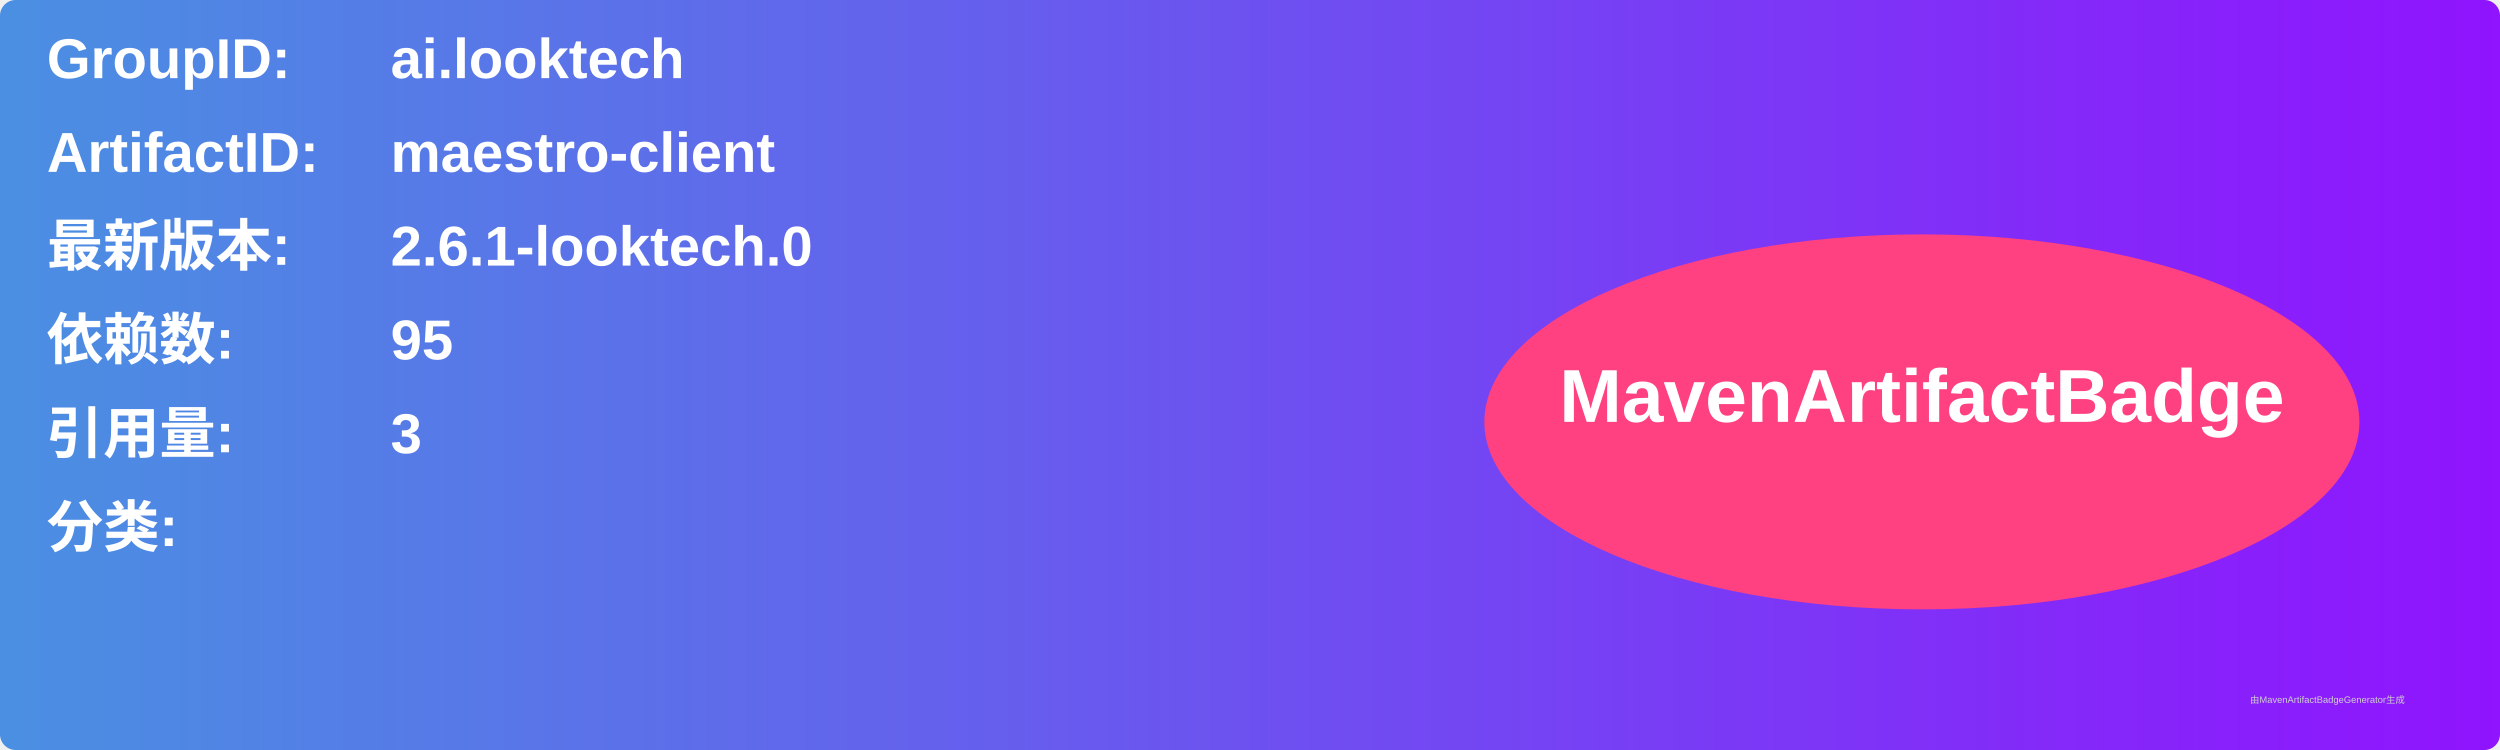
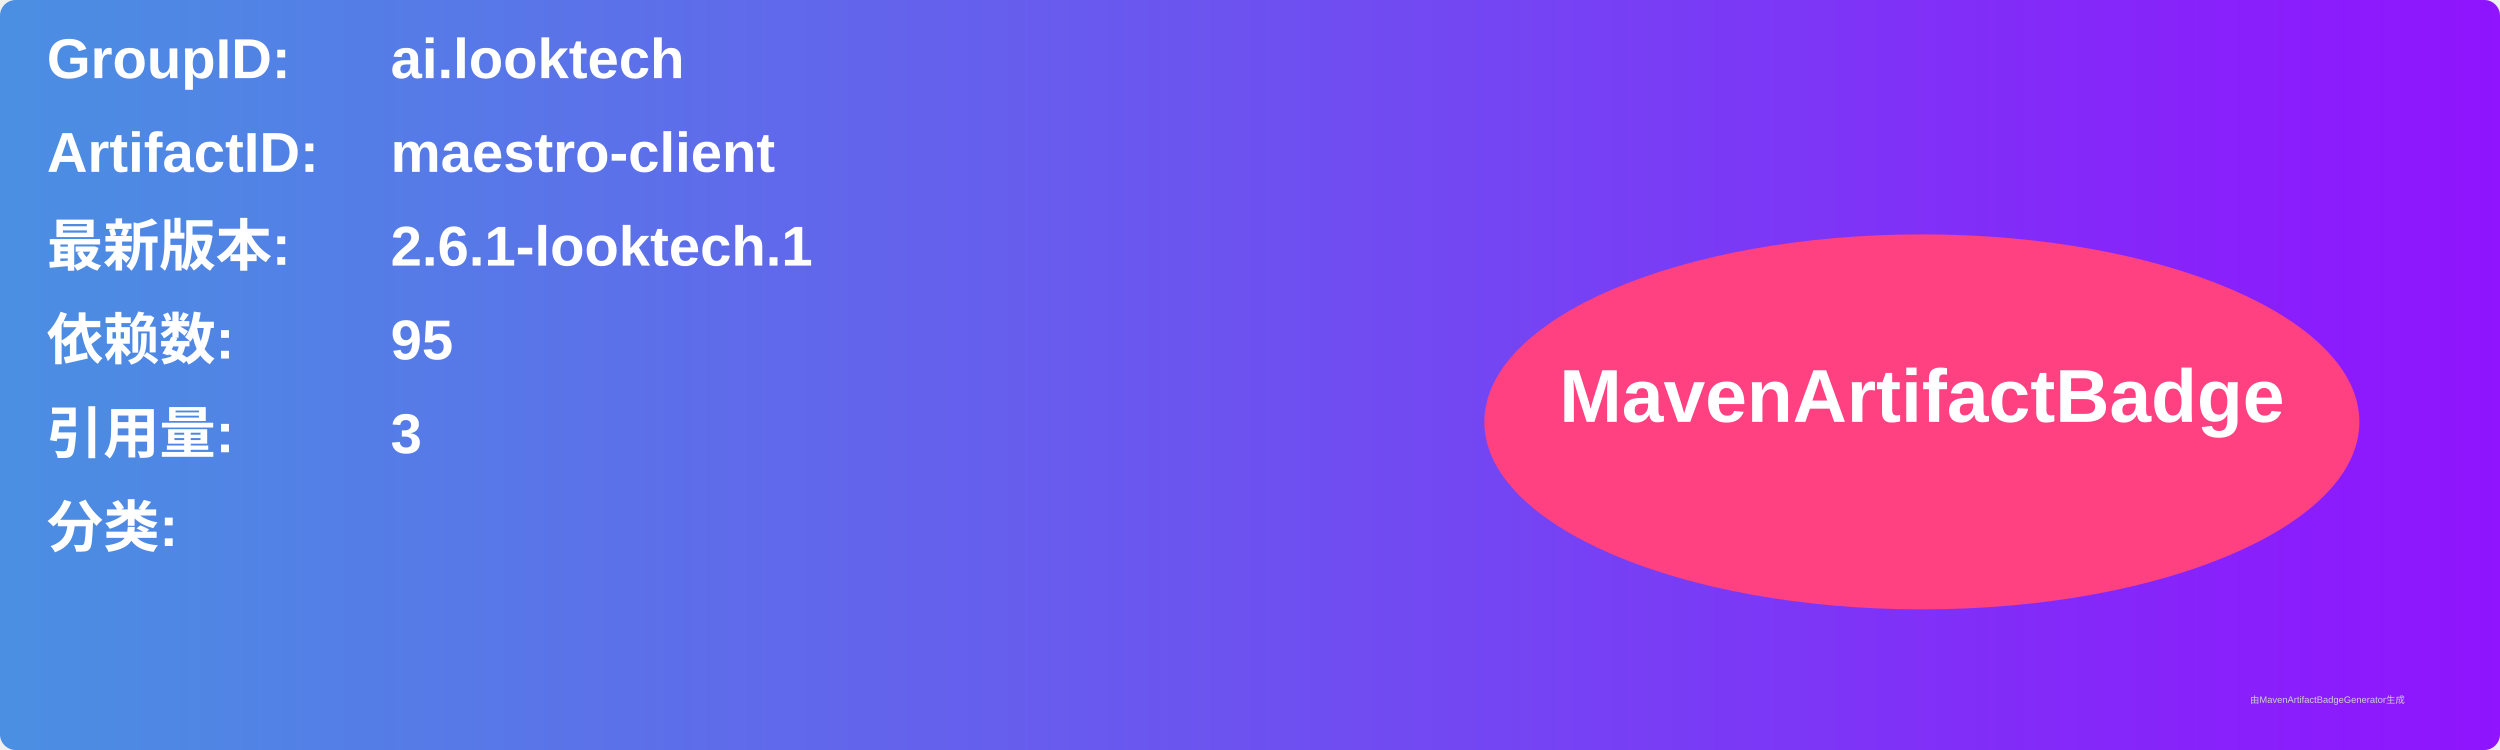
<svg xmlns="http://www.w3.org/2000/svg" width="800" height="240" viewBox="0 0 800 240">
  <linearGradient id="grad" x1="0%" y1="0%" x2="100%" y2="0%">
    <stop offset="0%" stop-color="#4a90e2" />
    <stop offset="100%" stop-color="#9013fe" />
  </linearGradient>
  <rect width="100%" height="100%" rx="5" ry="5" fill="url(#grad)" />
  <g transform="translate(15, 15)">
    <text x="0" y="10" font-family="Arial" font-size="18" fill="white" font-weight="bold" width="260">GroupID:</text>
    <text x="110" y="10" font-family="Arial" font-size="18" fill="white" font-weight="bold" width="460">ai.looktech</text>
    <text x="0" y="40" font-family="Arial" font-size="18" fill="white" font-weight="bold" width="260">ArtifactID:</text>
    <text x="110" y="40" font-family="Arial" font-size="18" fill="white" font-weight="bold" width="460">maestro-client</text>
    <text x="0" y="70" font-family="Arial" font-size="18" fill="white" font-weight="bold">最新版本:</text>
    <text x="110" y="70" font-family="Arial" font-size="18" fill="white" font-weight="bold">
-       <tspan font-weight="bold">2.6.1-looktech.0</tspan>
+       <tspan font-weight="bold">2.6.1-looktech.1</tspan>
    </text>
    <text x="0" y="100" font-family="Arial" font-size="18" fill="white" font-weight="bold">依赖数: </text>
    <text x="110" y="100" font-family="Arial" font-size="18" fill="white">
      <tspan font-weight="bold">95</tspan>
    </text>
    <text x="0" y="130" font-family="Arial" font-size="18" fill="white" font-weight="bold">引用量: </text>
    <text x="110" y="130" font-family="Arial" font-size="18" fill="white">
      <tspan font-weight="bold">3</tspan>
    </text>
    <text x="0" y="160" font-family="Arial" font-size="18" fill="white" font-weight="bold">分类:</text>
    <text x="10" y="190" font-family="Arial" font-size="10" fill="white">
      <tspan font-weight="bold" />
    </text>
    <ellipse cx="600" cy="120" rx="140" ry="60" fill="#ff4081" />
    <text x="600" y="120" text-anchor="middle" font-family="Arial" font-size="24" fill="white" font-weight="bold">MavenArtifactBadge</text>
  </g>
  <text x="720" y="225" font-family="Arial" font-size="3" fill="#d0d0d0">由MavenArtifactBadgeGenerator生成</text>
</svg>
